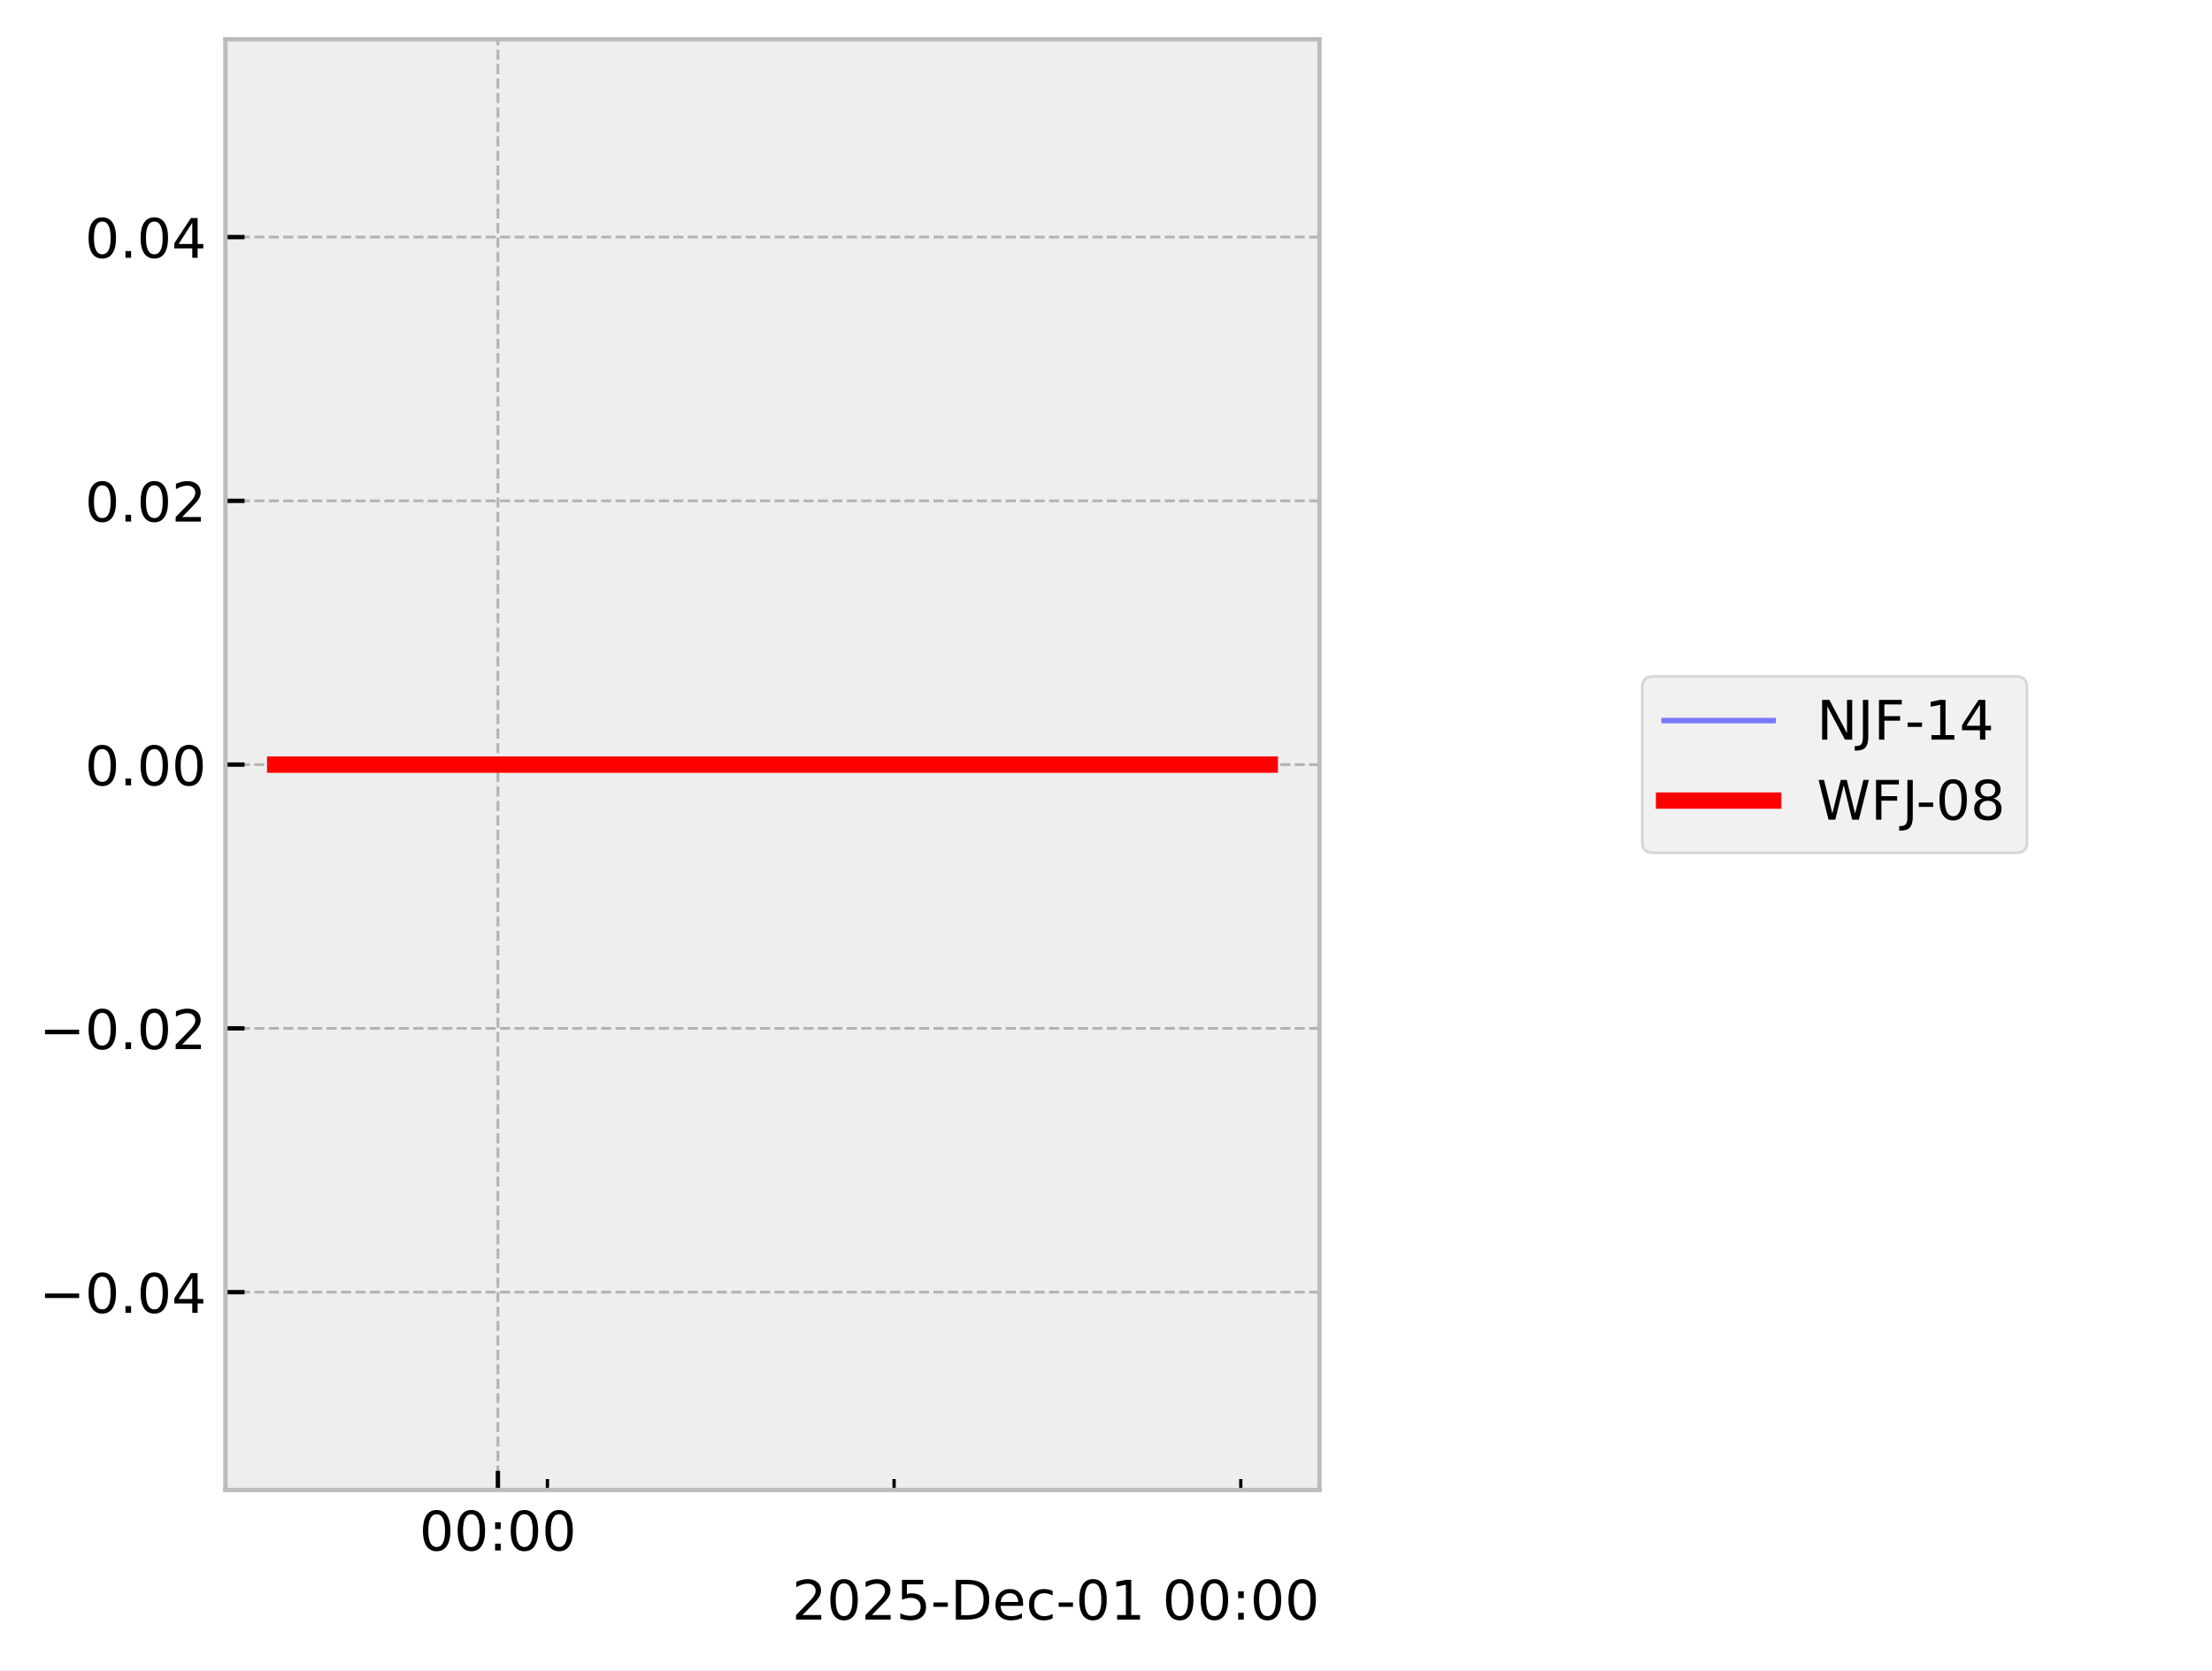
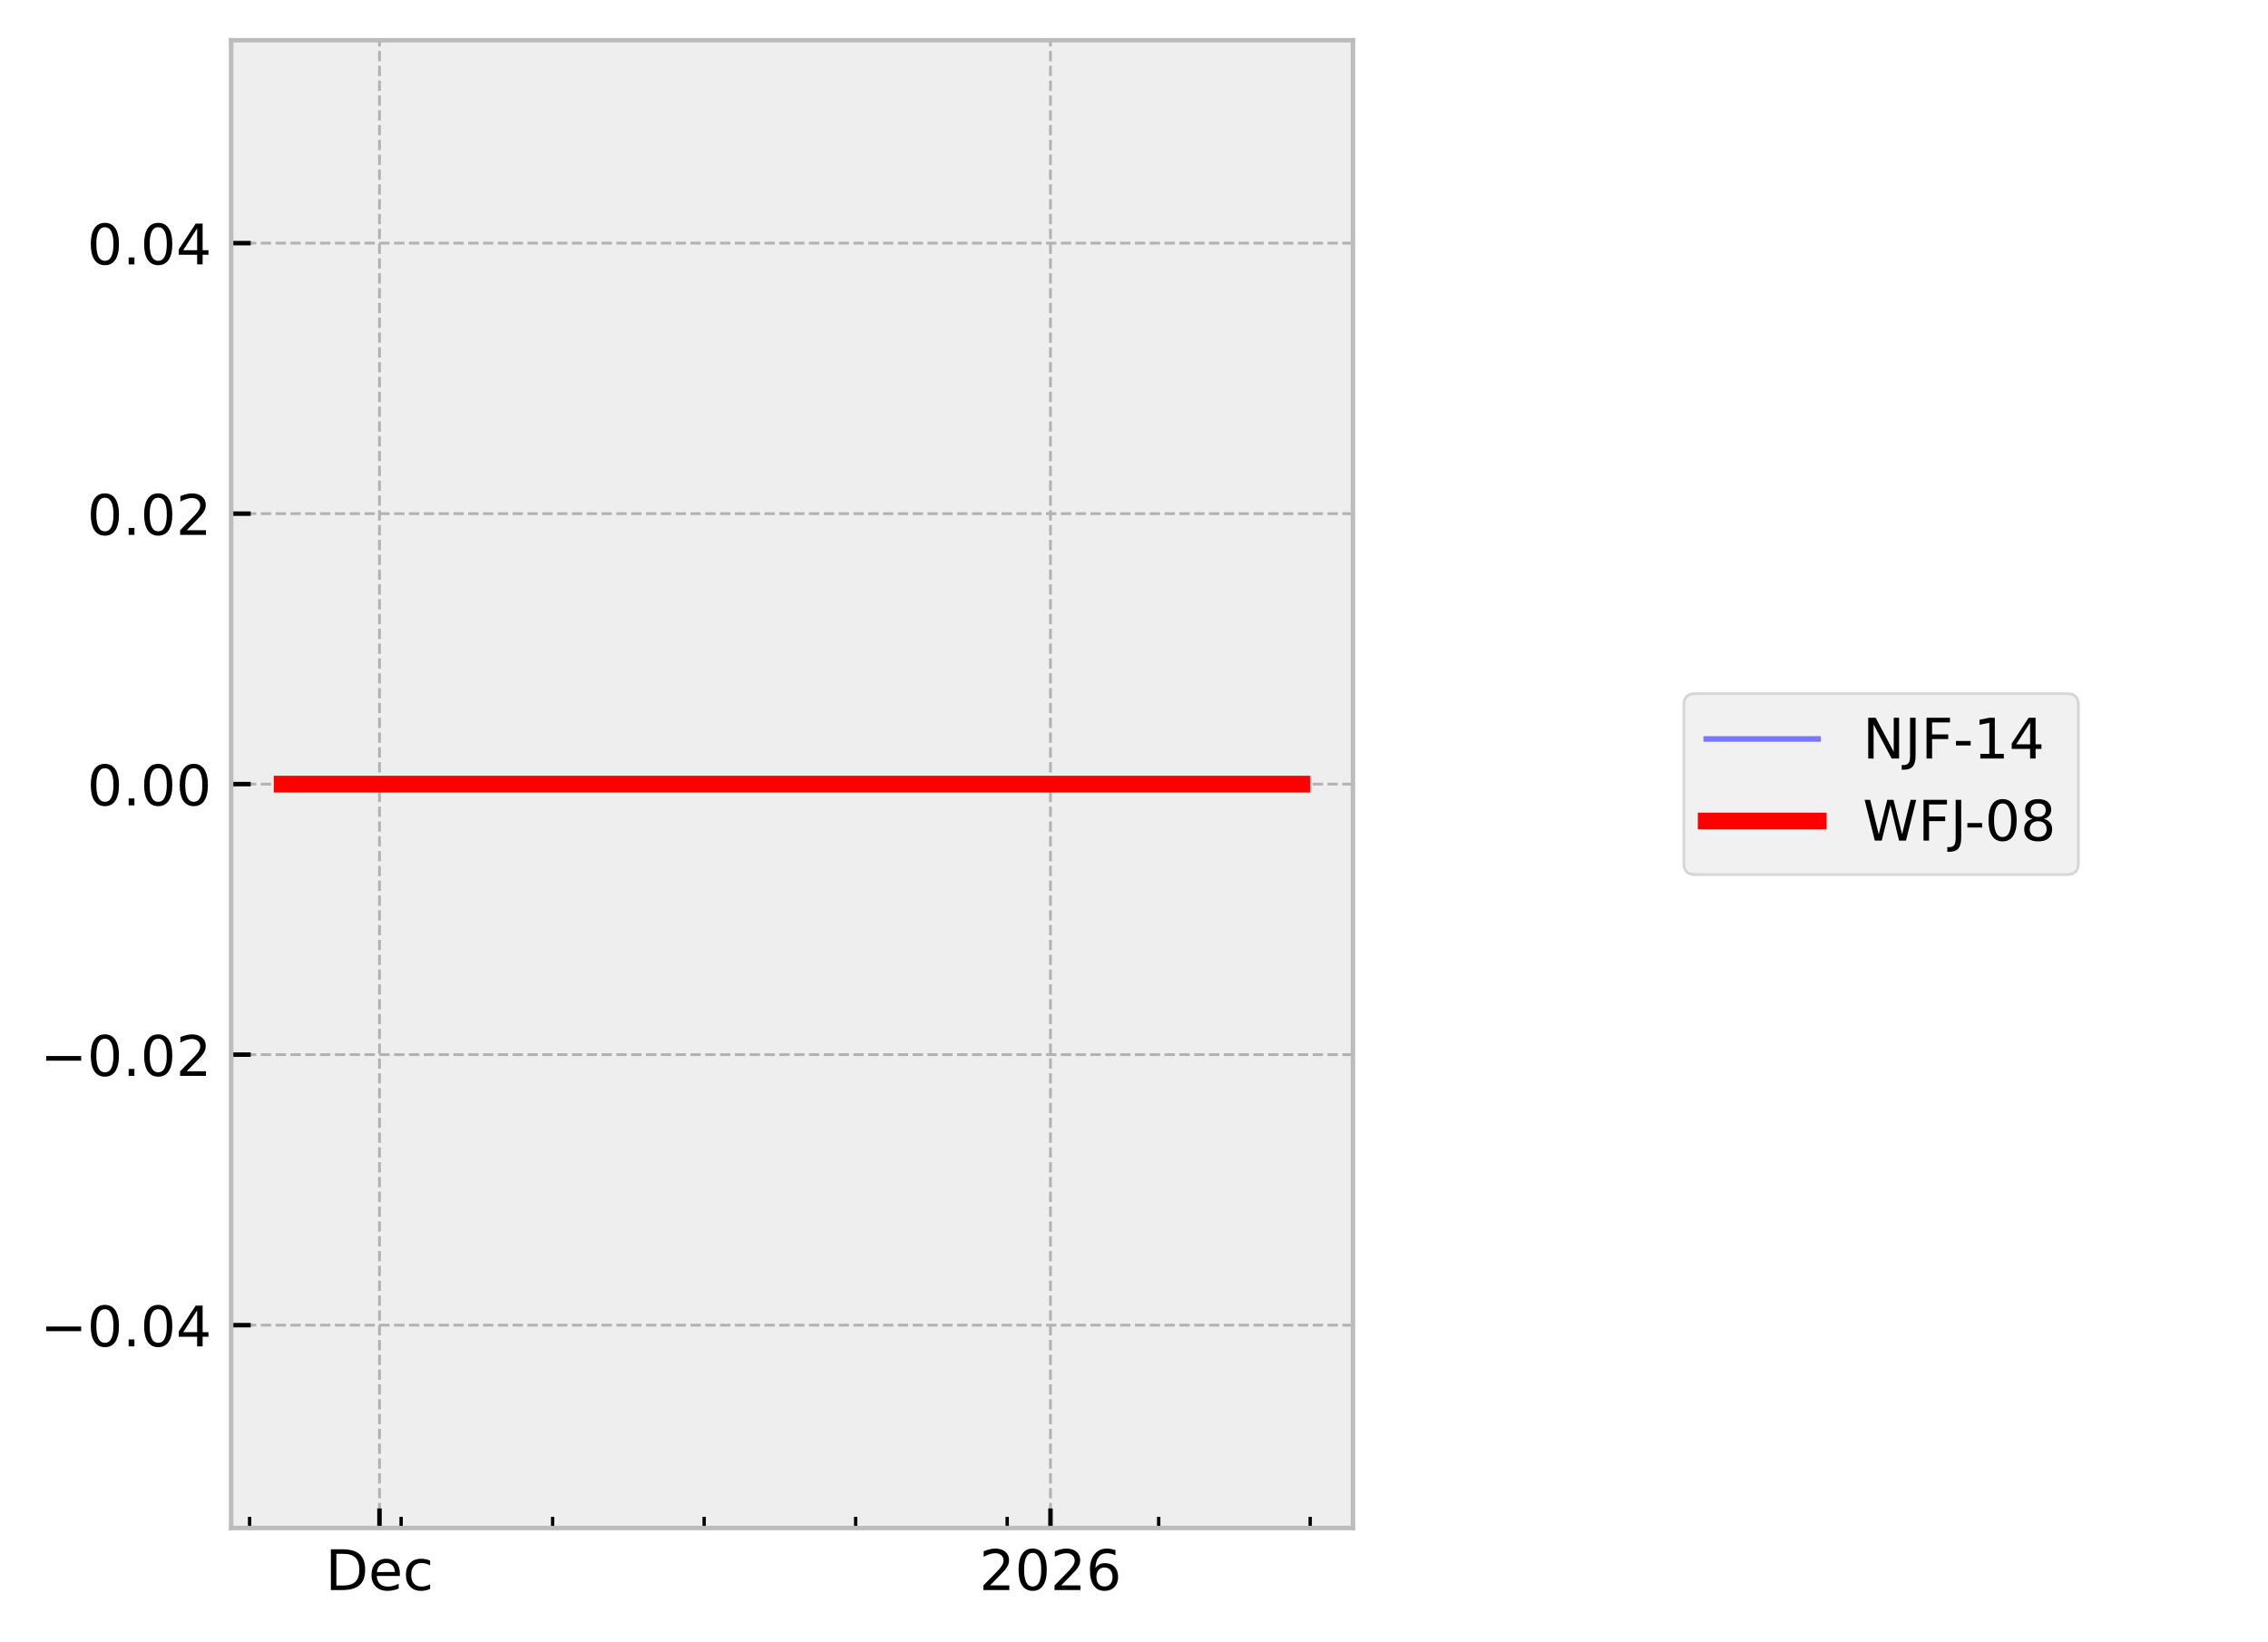
- <svg xmlns="http://www.w3.org/2000/svg" xmlns:xlink="http://www.w3.org/1999/xlink" width="405.665pt" height="306.368pt" viewBox="0 0 405.665 306.368" version="1.1">
+ <svg xmlns="http://www.w3.org/2000/svg" xmlns:xlink="http://www.w3.org/1999/xlink" width="405.665pt" height="293.69pt" viewBox="0 0 405.665 293.69" version="1.1">
  <defs>
    <style type="text/css">*{stroke-linejoin: round; stroke-linecap: butt}</style>
  </defs>
  <g id="figure_1">
    <g id="patch_1">
-       <path d="M 0 306.368  L 405.665 306.368  L 405.665 0  L 0 0  z " style="fill: #ffffff" />
+       <path d="M 0 293.69  L 405.665 293.69  L 405.665 0  L 0 0  z " style="fill: #ffffff" />
    </g>
    <g id="axes_1">
      <g id="patch_2">
        <path d="M 41.345 273.312  L 241.991 273.312  L 241.991 7.2  L 41.345 7.2  z " style="fill: #eeeeee" />
      </g>
      <g id="matplotlib.axis_1">
        <g id="xtick_1">
          <g id="line2d_1">
-             <path d="M 91.311 273.312  L 91.311 7.2  " clip-path="url(#p256e65dad2)" style="fill: none; stroke-dasharray: 1.85,0.8; stroke-dashoffset: 0; stroke: #b2b2b2; stroke-width: 0.5" />
+             <path d="M 67.876 273.312  L 67.876 7.2  " clip-path="url(#p374196a39c)" style="fill: none; stroke-dasharray: 1.85,0.8; stroke-dashoffset: 0; stroke: #b2b2b2; stroke-width: 0.5" />
          </g>
          <g id="line2d_2">
            <defs>
-               <path id="ma3b16d706a" d="M 0 0  L 0 -3.5  " style="stroke: #000000; stroke-width: 0.8" />
-             </defs>
-             <g>
-               <use xlink:href="#ma3b16d706a" x="91.311" y="273.312" style="stroke: #000000; stroke-width: 0.8" />
+               <path id="m36645adbaa" d="M 0 0  L 0 -3.5  " style="stroke: #000000; stroke-width: 0.8" />
+             </defs>
+             <g>
+               <use xlink:href="#m36645adbaa" x="67.876" y="273.312" style="stroke: #000000; stroke-width: 0.8" />
            </g>
          </g>
          <g id="text_1">
-             <g transform="translate(76.90176 284.4104) scale(0.1 -0.1)">
+             <g transform="translate(58.20015 284.4104) scale(0.1 -0.1)">
              <defs>
-                 <path id="DejaVuSans-30" d="M 2034 4250  Q 1547 4250 1301 3770  Q 1056 3291 1056 2328  Q 1056 1369 1301 889  Q 1547 409 2034 409  Q 2525 409 2770 889  Q 3016 1369 3016 2328  Q 3016 3291 2770 3770  Q 2525 4250 2034 4250  z M 2034 4750  Q 2819 4750 3233 4129  Q 3647 3509 3647 2328  Q 3647 1150 3233 529  Q 2819 -91 2034 -91  Q 1250 -91 836 529  Q 422 1150 422 2328  Q 422 3509 836 4129  Q 1250 4750 2034 4750  z " transform="scale(0.015625)" />
-                 <path id="DejaVuSans-3a" d="M 750 794  L 1409 794  L 1409 0  L 750 0  L 750 794  z M 750 3309  L 1409 3309  L 1409 2516  L 750 2516  L 750 3309  z " transform="scale(0.015625)" />
+                 <path id="DejaVuSans-44" d="M 1259 4147  L 1259 519  L 2022 519  Q 2988 519 3436 956  Q 3884 1394 3884 2338  Q 3884 3275 3436 3711  Q 2988 4147 2022 4147  L 1259 4147  z M 628 4666  L 1925 4666  Q 3281 4666 3915 4102  Q 4550 3538 4550 2338  Q 4550 1131 3912 565  Q 3275 0 1925 0  L 628 0  L 628 4666  z " transform="scale(0.015625)" />
+                 <path id="DejaVuSans-65" d="M 3597 1894  L 3597 1613  L 953 1613  Q 991 1019 1311 708  Q 1631 397 2203 397  Q 2534 397 2845 478  Q 3156 559 3463 722  L 3463 178  Q 3153 47 2828 -22  Q 2503 -91 2169 -91  Q 1331 -91 842 396  Q 353 884 353 1716  Q 353 2575 817 3079  Q 1281 3584 2069 3584  Q 2775 3584 3186 3129  Q 3597 2675 3597 1894  z M 3022 2063  Q 3016 2534 2758 2815  Q 2500 3097 2075 3097  Q 1594 3097 1305 2825  Q 1016 2553 972 2059  L 3022 2063  z " transform="scale(0.015625)" />
+                 <path id="DejaVuSans-63" d="M 3122 3366  L 3122 2828  Q 2878 2963 2633 3030  Q 2388 3097 2138 3097  Q 1578 3097 1268 2742  Q 959 2388 959 1747  Q 959 1106 1268 751  Q 1578 397 2138 397  Q 2388 397 2633 464  Q 2878 531 3122 666  L 3122 134  Q 2881 22 2623 -34  Q 2366 -91 2075 -91  Q 1284 -91 818 406  Q 353 903 353 1747  Q 353 2603 823 3093  Q 1294 3584 2113 3584  Q 2378 3584 2631 3529  Q 2884 3475 3122 3366  z " transform="scale(0.015625)" />
              </defs>
-               <use xlink:href="#DejaVuSans-30" />
-               <use xlink:href="#DejaVuSans-30" transform="translate(63.62305 0)" />
-               <use xlink:href="#DejaVuSans-3a" transform="translate(127.2461 0)" />
-               <use xlink:href="#DejaVuSans-30" transform="translate(160.9375 0)" />
-               <use xlink:href="#DejaVuSans-30" transform="translate(224.5605 0)" />
+               <use xlink:href="#DejaVuSans-44" />
+               <use xlink:href="#DejaVuSans-65" transform="translate(77.00195 0)" />
+               <use xlink:href="#DejaVuSans-63" transform="translate(138.5254 0)" />
            </g>
          </g>
        </g>
        <g id="xtick_2">
          <g id="line2d_3">
-             <defs>
-               <path id="m2fc435507c" d="M 0 0  L 0 -2  " style="stroke: #000000; stroke-width: 0.6" />
-             </defs>
-             <g>
-               <use xlink:href="#m2fc435507c" x="100.394" y="273.312" style="stroke: #000000; stroke-width: 0.6" />
+             <path d="M 187.891 273.312  L 187.891 7.2  " clip-path="url(#p374196a39c)" style="fill: none; stroke-dasharray: 1.85,0.8; stroke-dashoffset: 0; stroke: #b2b2b2; stroke-width: 0.5" />
+           </g>
+           <g id="line2d_4">
+             <g>
+               <use xlink:href="#m36645adbaa" x="187.891" y="273.312" style="stroke: #000000; stroke-width: 0.8" />
+             </g>
+           </g>
+           <g id="text_2">
+             <g transform="translate(175.1658 284.4104) scale(0.1 -0.1)">
+               <defs>
+                 <path id="DejaVuSans-32" d="M 1228 531  L 3431 531  L 3431 0  L 469 0  L 469 531  Q 828 903 1448 1529  Q 2069 2156 2228 2338  Q 2531 2678 2651 2914  Q 2772 3150 2772 3378  Q 2772 3750 2511 3984  Q 2250 4219 1831 4219  Q 1534 4219 1204 4116  Q 875 4013 500 3803  L 500 4441  Q 881 4594 1212 4672  Q 1544 4750 1819 4750  Q 2544 4750 2975 4387  Q 3406 4025 3406 3419  Q 3406 3131 3298 2873  Q 3191 2616 2906 2266  Q 2828 2175 2409 1742  Q 1991 1309 1228 531  z " transform="scale(0.015625)" />
+                 <path id="DejaVuSans-30" d="M 2034 4250  Q 1547 4250 1301 3770  Q 1056 3291 1056 2328  Q 1056 1369 1301 889  Q 1547 409 2034 409  Q 2525 409 2770 889  Q 3016 1369 3016 2328  Q 3016 3291 2770 3770  Q 2525 4250 2034 4250  z M 2034 4750  Q 2819 4750 3233 4129  Q 3647 3509 3647 2328  Q 3647 1150 3233 529  Q 2819 -91 2034 -91  Q 1250 -91 836 529  Q 422 1150 422 2328  Q 422 3509 836 4129  Q 1250 4750 2034 4750  z " transform="scale(0.015625)" />
+                 <path id="DejaVuSans-36" d="M 2113 2584  Q 1688 2584 1439 2293  Q 1191 2003 1191 1497  Q 1191 994 1439 701  Q 1688 409 2113 409  Q 2538 409 2786 701  Q 3034 994 3034 1497  Q 3034 2003 2786 2293  Q 2538 2584 2113 2584  z M 3366 4563  L 3366 3988  Q 3128 4100 2886 4159  Q 2644 4219 2406 4219  Q 1781 4219 1451 3797  Q 1122 3375 1075 2522  Q 1259 2794 1537 2939  Q 1816 3084 2150 3084  Q 2853 3084 3261 2657  Q 3669 2231 3669 1497  Q 3669 778 3244 343  Q 2819 -91 2113 -91  Q 1303 -91 875 529  Q 447 1150 447 2328  Q 447 3434 972 4092  Q 1497 4750 2381 4750  Q 2619 4750 2861 4703  Q 3103 4656 3366 4563  z " transform="scale(0.015625)" />
+               </defs>
+               <use xlink:href="#DejaVuSans-32" />
+               <use xlink:href="#DejaVuSans-30" transform="translate(63.62305 0)" />
+               <use xlink:href="#DejaVuSans-32" transform="translate(127.2461 0)" />
+               <use xlink:href="#DejaVuSans-36" transform="translate(190.8691 0)" />
            </g>
          </g>
        </g>
        <g id="xtick_3">
-           <g id="line2d_4">
-             <g>
-               <use xlink:href="#m2fc435507c" x="163.972" y="273.312" style="stroke: #000000; stroke-width: 0.6" />
+           <g id="line2d_5">
+             <defs>
+               <path id="m356fc26580" d="M 0 0  L 0 -2  " style="stroke: #000000; stroke-width: 0.6" />
+             </defs>
+             <g>
+               <use xlink:href="#m356fc26580" x="44.647" y="273.312" style="stroke: #000000; stroke-width: 0.6" />
            </g>
          </g>
        </g>
        <g id="xtick_4">
-           <g id="line2d_5">
-             <g>
-               <use xlink:href="#m2fc435507c" x="227.55" y="273.312" style="stroke: #000000; stroke-width: 0.6" />
-             </g>
-           </g>
-         </g>
-         <g id="text_2">
-           <g transform="translate(145.2522 297.0886) scale(0.1 -0.1)">
-             <defs>
-               <path id="DejaVuSans-32" d="M 1228 531  L 3431 531  L 3431 0  L 469 0  L 469 531  Q 828 903 1448 1529  Q 2069 2156 2228 2338  Q 2531 2678 2651 2914  Q 2772 3150 2772 3378  Q 2772 3750 2511 3984  Q 2250 4219 1831 4219  Q 1534 4219 1204 4116  Q 875 4013 500 3803  L 500 4441  Q 881 4594 1212 4672  Q 1544 4750 1819 4750  Q 2544 4750 2975 4387  Q 3406 4025 3406 3419  Q 3406 3131 3298 2873  Q 3191 2616 2906 2266  Q 2828 2175 2409 1742  Q 1991 1309 1228 531  z " transform="scale(0.015625)" />
-               <path id="DejaVuSans-35" d="M 691 4666  L 3169 4666  L 3169 4134  L 1269 4134  L 1269 2991  Q 1406 3038 1543 3061  Q 1681 3084 1819 3084  Q 2600 3084 3056 2656  Q 3513 2228 3513 1497  Q 3513 744 3044 326  Q 2575 -91 1722 -91  Q 1428 -91 1123 -41  Q 819 9 494 109  L 494 744  Q 775 591 1075 516  Q 1375 441 1709 441  Q 2250 441 2565 725  Q 2881 1009 2881 1497  Q 2881 1984 2565 2268  Q 2250 2553 1709 2553  Q 1456 2553 1204 2497  Q 953 2441 691 2322  L 691 4666  z " transform="scale(0.015625)" />
-               <path id="DejaVuSans-2d" d="M 313 2009  L 1997 2009  L 1997 1497  L 313 1497  L 313 2009  z " transform="scale(0.015625)" />
-               <path id="DejaVuSans-44" d="M 1259 4147  L 1259 519  L 2022 519  Q 2988 519 3436 956  Q 3884 1394 3884 2338  Q 3884 3275 3436 3711  Q 2988 4147 2022 4147  L 1259 4147  z M 628 4666  L 1925 4666  Q 3281 4666 3915 4102  Q 4550 3538 4550 2338  Q 4550 1131 3912 565  Q 3275 0 1925 0  L 628 0  L 628 4666  z " transform="scale(0.015625)" />
-               <path id="DejaVuSans-65" d="M 3597 1894  L 3597 1613  L 953 1613  Q 991 1019 1311 708  Q 1631 397 2203 397  Q 2534 397 2845 478  Q 3156 559 3463 722  L 3463 178  Q 3153 47 2828 -22  Q 2503 -91 2169 -91  Q 1331 -91 842 396  Q 353 884 353 1716  Q 353 2575 817 3079  Q 1281 3584 2069 3584  Q 2775 3584 3186 3129  Q 3597 2675 3597 1894  z M 3022 2063  Q 3016 2534 2758 2815  Q 2500 3097 2075 3097  Q 1594 3097 1305 2825  Q 1016 2553 972 2059  L 3022 2063  z " transform="scale(0.015625)" />
-               <path id="DejaVuSans-63" d="M 3122 3366  L 3122 2828  Q 2878 2963 2633 3030  Q 2388 3097 2138 3097  Q 1578 3097 1268 2742  Q 959 2388 959 1747  Q 959 1106 1268 751  Q 1578 397 2138 397  Q 2388 397 2633 464  Q 2878 531 3122 666  L 3122 134  Q 2881 22 2623 -34  Q 2366 -91 2075 -91  Q 1284 -91 818 406  Q 353 903 353 1747  Q 353 2603 823 3093  Q 1294 3584 2113 3584  Q 2378 3584 2631 3529  Q 2884 3475 3122 3366  z " transform="scale(0.015625)" />
-               <path id="DejaVuSans-31" d="M 794 531  L 1825 531  L 1825 4091  L 703 3866  L 703 4441  L 1819 4666  L 2450 4666  L 2450 531  L 3481 531  L 3481 0  L 794 0  L 794 531  z " transform="scale(0.015625)" />
-               <path id="DejaVuSans-20" transform="scale(0.015625)" />
-             </defs>
-             <use xlink:href="#DejaVuSans-32" />
-             <use xlink:href="#DejaVuSans-30" transform="translate(63.62305 0)" />
-             <use xlink:href="#DejaVuSans-32" transform="translate(127.2461 0)" />
-             <use xlink:href="#DejaVuSans-35" transform="translate(190.8691 0)" />
-             <use xlink:href="#DejaVuSans-2d" transform="translate(254.4922 0)" />
-             <use xlink:href="#DejaVuSans-44" transform="translate(290.5762 0)" />
-             <use xlink:href="#DejaVuSans-65" transform="translate(367.5781 0)" />
-             <use xlink:href="#DejaVuSans-63" transform="translate(429.1016 0)" />
-             <use xlink:href="#DejaVuSans-2d" transform="translate(484.082 0)" />
-             <use xlink:href="#DejaVuSans-30" transform="translate(520.166 0)" />
-             <use xlink:href="#DejaVuSans-31" transform="translate(583.7891 0)" />
-             <use xlink:href="#DejaVuSans-20" transform="translate(647.4121 0)" />
-             <use xlink:href="#DejaVuSans-30" transform="translate(679.1992 0)" />
-             <use xlink:href="#DejaVuSans-30" transform="translate(742.8223 0)" />
-             <use xlink:href="#DejaVuSans-3a" transform="translate(806.4453 0)" />
-             <use xlink:href="#DejaVuSans-30" transform="translate(840.1367 0)" />
-             <use xlink:href="#DejaVuSans-30" transform="translate(903.7598 0)" />
+           <g id="line2d_6">
+             <g>
+               <use xlink:href="#m356fc26580" x="71.747" y="273.312" style="stroke: #000000; stroke-width: 0.6" />
+             </g>
+           </g>
+         </g>
+         <g id="xtick_5">
+           <g id="line2d_7">
+             <g>
+               <use xlink:href="#m356fc26580" x="98.848" y="273.312" style="stroke: #000000; stroke-width: 0.6" />
+             </g>
+           </g>
+         </g>
+         <g id="xtick_6">
+           <g id="line2d_8">
+             <g>
+               <use xlink:href="#m356fc26580" x="125.948" y="273.312" style="stroke: #000000; stroke-width: 0.6" />
+             </g>
+           </g>
+         </g>
+         <g id="xtick_7">
+           <g id="line2d_9">
+             <g>
+               <use xlink:href="#m356fc26580" x="153.048" y="273.312" style="stroke: #000000; stroke-width: 0.6" />
+             </g>
+           </g>
+         </g>
+         <g id="xtick_8">
+           <g id="line2d_10">
+             <g>
+               <use xlink:href="#m356fc26580" x="180.148" y="273.312" style="stroke: #000000; stroke-width: 0.6" />
+             </g>
+           </g>
+         </g>
+         <g id="xtick_9">
+           <g id="line2d_11">
+             <g>
+               <use xlink:href="#m356fc26580" x="207.248" y="273.312" style="stroke: #000000; stroke-width: 0.6" />
+             </g>
+           </g>
+         </g>
+         <g id="xtick_10">
+           <g id="line2d_12">
+             <g>
+               <use xlink:href="#m356fc26580" x="234.348" y="273.312" style="stroke: #000000; stroke-width: 0.6" />
+             </g>
          </g>
        </g>
      </g>
      <g id="matplotlib.axis_2">
        <g id="ytick_1">
-           <g id="line2d_6">
-             <path d="M 41.345 237.024  L 241.991 237.024  " clip-path="url(#p256e65dad2)" style="fill: none; stroke-dasharray: 1.85,0.8; stroke-dashoffset: 0; stroke: #b2b2b2; stroke-width: 0.5" />
-           </g>
-           <g id="line2d_7">
-             <defs>
-               <path id="meacae6c799" d="M 0 0  L 3.5 0  " style="stroke: #000000; stroke-width: 0.8" />
-             </defs>
-             <g>
-               <use xlink:href="#meacae6c799" x="41.345" y="237.024" style="stroke: #000000; stroke-width: 0.8" />
+           <g id="line2d_13">
+             <path d="M 41.345 237.024  L 241.991 237.024  " clip-path="url(#p374196a39c)" style="fill: none; stroke-dasharray: 1.85,0.8; stroke-dashoffset: 0; stroke: #b2b2b2; stroke-width: 0.5" />
+           </g>
+           <g id="line2d_14">
+             <defs>
+               <path id="m211842b62d" d="M 0 0  L 3.5 0  " style="stroke: #000000; stroke-width: 0.8" />
+             </defs>
+             <g>
+               <use xlink:href="#m211842b62d" x="41.345" y="237.024" style="stroke: #000000; stroke-width: 0.8" />
            </g>
          </g>
          <g id="text_3">
            <g transform="translate(7.2 240.8232) scale(0.1 -0.1)">
              <defs>
                <path id="DejaVuSans-2212" d="M 678 2272  L 4684 2272  L 4684 1741  L 678 1741  L 678 2272  z " transform="scale(0.015625)" />
                <path id="DejaVuSans-2e" d="M 684 794  L 1344 794  L 1344 0  L 684 0  L 684 794  z " transform="scale(0.015625)" />
                <path id="DejaVuSans-34" d="M 2419 4116  L 825 1625  L 2419 1625  L 2419 4116  z M 2253 4666  L 3047 4666  L 3047 1625  L 3713 1625  L 3713 1100  L 3047 1100  L 3047 0  L 2419 0  L 2419 1100  L 313 1100  L 313 1709  L 2253 4666  z " transform="scale(0.015625)" />
              </defs>
              <use xlink:href="#DejaVuSans-2212" />
              <use xlink:href="#DejaVuSans-30" transform="translate(83.78906 0)" />
              <use xlink:href="#DejaVuSans-2e" transform="translate(147.4121 0)" />
              <use xlink:href="#DejaVuSans-30" transform="translate(179.1992 0)" />
              <use xlink:href="#DejaVuSans-34" transform="translate(242.8223 0)" />
            </g>
          </g>
        </g>
        <g id="ytick_2">
-           <g id="line2d_8">
-             <path d="M 41.345 188.64  L 241.991 188.64  " clip-path="url(#p256e65dad2)" style="fill: none; stroke-dasharray: 1.85,0.8; stroke-dashoffset: 0; stroke: #b2b2b2; stroke-width: 0.5" />
-           </g>
-           <g id="line2d_9">
-             <g>
-               <use xlink:href="#meacae6c799" x="41.345" y="188.64" style="stroke: #000000; stroke-width: 0.8" />
+           <g id="line2d_15">
+             <path d="M 41.345 188.64  L 241.991 188.64  " clip-path="url(#p374196a39c)" style="fill: none; stroke-dasharray: 1.85,0.8; stroke-dashoffset: 0; stroke: #b2b2b2; stroke-width: 0.5" />
+           </g>
+           <g id="line2d_16">
+             <g>
+               <use xlink:href="#m211842b62d" x="41.345" y="188.64" style="stroke: #000000; stroke-width: 0.8" />
            </g>
          </g>
          <g id="text_4">
            <g transform="translate(7.2 192.4392) scale(0.1 -0.1)">
              <use xlink:href="#DejaVuSans-2212" />
              <use xlink:href="#DejaVuSans-30" transform="translate(83.78906 0)" />
              <use xlink:href="#DejaVuSans-2e" transform="translate(147.4121 0)" />
              <use xlink:href="#DejaVuSans-30" transform="translate(179.1992 0)" />
              <use xlink:href="#DejaVuSans-32" transform="translate(242.8223 0)" />
            </g>
          </g>
        </g>
        <g id="ytick_3">
-           <g id="line2d_10">
-             <path d="M 41.345 140.256  L 241.991 140.256  " clip-path="url(#p256e65dad2)" style="fill: none; stroke-dasharray: 1.85,0.8; stroke-dashoffset: 0; stroke: #b2b2b2; stroke-width: 0.5" />
-           </g>
-           <g id="line2d_11">
-             <g>
-               <use xlink:href="#meacae6c799" x="41.345" y="140.256" style="stroke: #000000; stroke-width: 0.8" />
+           <g id="line2d_17">
+             <path d="M 41.345 140.256  L 241.991 140.256  " clip-path="url(#p374196a39c)" style="fill: none; stroke-dasharray: 1.85,0.8; stroke-dashoffset: 0; stroke: #b2b2b2; stroke-width: 0.5" />
+           </g>
+           <g id="line2d_18">
+             <g>
+               <use xlink:href="#m211842b62d" x="41.345" y="140.256" style="stroke: #000000; stroke-width: 0.8" />
            </g>
          </g>
          <g id="text_5">
            <g transform="translate(15.57969 144.0552) scale(0.1 -0.1)">
              <use xlink:href="#DejaVuSans-30" />
              <use xlink:href="#DejaVuSans-2e" transform="translate(63.62305 0)" />
              <use xlink:href="#DejaVuSans-30" transform="translate(95.41016 0)" />
              <use xlink:href="#DejaVuSans-30" transform="translate(159.0332 0)" />
            </g>
          </g>
        </g>
        <g id="ytick_4">
-           <g id="line2d_12">
-             <path d="M 41.345 91.872  L 241.991 91.872  " clip-path="url(#p256e65dad2)" style="fill: none; stroke-dasharray: 1.85,0.8; stroke-dashoffset: 0; stroke: #b2b2b2; stroke-width: 0.5" />
-           </g>
-           <g id="line2d_13">
-             <g>
-               <use xlink:href="#meacae6c799" x="41.345" y="91.872" style="stroke: #000000; stroke-width: 0.8" />
+           <g id="line2d_19">
+             <path d="M 41.345 91.872  L 241.991 91.872  " clip-path="url(#p374196a39c)" style="fill: none; stroke-dasharray: 1.85,0.8; stroke-dashoffset: 0; stroke: #b2b2b2; stroke-width: 0.5" />
+           </g>
+           <g id="line2d_20">
+             <g>
+               <use xlink:href="#m211842b62d" x="41.345" y="91.872" style="stroke: #000000; stroke-width: 0.8" />
            </g>
          </g>
          <g id="text_6">
            <g transform="translate(15.57969 95.67122) scale(0.1 -0.1)">
              <use xlink:href="#DejaVuSans-30" />
              <use xlink:href="#DejaVuSans-2e" transform="translate(63.62305 0)" />
              <use xlink:href="#DejaVuSans-30" transform="translate(95.41016 0)" />
              <use xlink:href="#DejaVuSans-32" transform="translate(159.0332 0)" />
            </g>
          </g>
        </g>
        <g id="ytick_5">
-           <g id="line2d_14">
-             <path d="M 41.345 43.488  L 241.991 43.488  " clip-path="url(#p256e65dad2)" style="fill: none; stroke-dasharray: 1.85,0.8; stroke-dashoffset: 0; stroke: #b2b2b2; stroke-width: 0.5" />
-           </g>
-           <g id="line2d_15">
-             <g>
-               <use xlink:href="#meacae6c799" x="41.345" y="43.488" style="stroke: #000000; stroke-width: 0.8" />
+           <g id="line2d_21">
+             <path d="M 41.345 43.488  L 241.991 43.488  " clip-path="url(#p374196a39c)" style="fill: none; stroke-dasharray: 1.85,0.8; stroke-dashoffset: 0; stroke: #b2b2b2; stroke-width: 0.5" />
+           </g>
+           <g id="line2d_22">
+             <g>
+               <use xlink:href="#m211842b62d" x="41.345" y="43.488" style="stroke: #000000; stroke-width: 0.8" />
            </g>
          </g>
          <g id="text_7">
            <g transform="translate(15.57969 47.28722) scale(0.1 -0.1)">
              <use xlink:href="#DejaVuSans-30" />
              <use xlink:href="#DejaVuSans-2e" transform="translate(63.62305 0)" />
              <use xlink:href="#DejaVuSans-30" transform="translate(95.41016 0)" />
              <use xlink:href="#DejaVuSans-34" transform="translate(159.0332 0)" />
            </g>
          </g>
        </g>
      </g>
-       <g id="line2d_16">
-         <path d="M 50.466 140.256  L 178.443 140.256  L 232.561 140.256  L 232.871 140.256  " clip-path="url(#p256e65dad2)" style="fill: none; stroke: #0000ff; stroke-opacity: 0.5; stroke-linecap: square" />
-       </g>
-       <g id="line2d_17">
-         <path d="M 50.466 140.256  L 178.443 140.256  L 232.561 140.256  L 232.871 140.256  " clip-path="url(#p256e65dad2)" style="fill: none; stroke: #ff0000; stroke-width: 3; stroke-linecap: square" />
+       <g id="line2d_23">
+         <path d="M 50.466 140.256  L 105.016 140.256  L 128.083 140.256  L 232.743 140.256  L 232.871 140.256  " clip-path="url(#p374196a39c)" style="fill: none; stroke: #0000ff; stroke-opacity: 0.5; stroke-linecap: square" />
+       </g>
+       <g id="line2d_24">
+         <path d="M 50.466 140.256  L 105.016 140.256  L 128.083 140.256  L 232.743 140.256  L 232.871 140.256  " clip-path="url(#p374196a39c)" style="fill: none; stroke: #ff0000; stroke-width: 3; stroke-linecap: square" />
      </g>
      <g id="patch_3">
        <path d="M 41.345 273.312  L 41.345 7.2  " style="fill: none; stroke: #bcbcbc; stroke-width: 0.8; stroke-linejoin: miter; stroke-linecap: square" />
      </g>
      <g id="patch_4">
        <path d="M 241.991 273.312  L 241.991 7.2  " style="fill: none; stroke: #bcbcbc; stroke-width: 0.8; stroke-linejoin: miter; stroke-linecap: square" />
      </g>
      <g id="patch_5">
        <path d="M 41.345 273.312  L 241.991 273.312  " style="fill: none; stroke: #bcbcbc; stroke-width: 0.8; stroke-linejoin: miter; stroke-linecap: square" />
      </g>
      <g id="patch_6">
        <path d="M 41.345 7.2  L 241.991 7.2  " style="fill: none; stroke: #bcbcbc; stroke-width: 0.8; stroke-linejoin: miter; stroke-linecap: square" />
      </g>
    </g>
    <g id="axes_2">
      <g id="legend_1">
        <g id="patch_7">
          <path d="M 303.181 156.434  L 369.741 156.434  Q 371.741 156.434 371.741 154.434  L 371.741 126.078  Q 371.741 124.078 369.741 124.078  L 303.181 124.078  Q 301.181 124.078 301.181 126.078  L 301.181 154.434  Q 301.181 156.434 303.181 156.434  z " style="fill: #eeeeee; opacity: 0.8; stroke: #cccccc; stroke-width: 0.5; stroke-linejoin: miter" />
        </g>
-         <g id="line2d_18">
+         <g id="line2d_25">
          <path d="M 305.181 132.176  L 315.181 132.176  L 325.181 132.176  " style="fill: none; stroke: #0000ff; stroke-opacity: 0.5; stroke-linecap: square" />
        </g>
        <g id="text_8">
          <g transform="translate(333.1813 135.6763) scale(0.1 -0.1)">
            <defs>
              <path id="DejaVuSans-4e" d="M 628 4666  L 1478 4666  L 3547 763  L 3547 4666  L 4159 4666  L 4159 0  L 3309 0  L 1241 3903  L 1241 0  L 628 0  L 628 4666  z " transform="scale(0.015625)" />
              <path id="DejaVuSans-4a" d="M 628 4666  L 1259 4666  L 1259 325  Q 1259 -519 939 -900  Q 619 -1281 -91 -1281  L -331 -1281  L -331 -750  L -134 -750  Q 284 -750 456 -515  Q 628 -281 628 325  L 628 4666  z " transform="scale(0.015625)" />
              <path id="DejaVuSans-46" d="M 628 4666  L 3309 4666  L 3309 4134  L 1259 4134  L 1259 2759  L 3109 2759  L 3109 2228  L 1259 2228  L 1259 0  L 628 0  L 628 4666  z " transform="scale(0.015625)" />
+               <path id="DejaVuSans-2d" d="M 313 2009  L 1997 2009  L 1997 1497  L 313 1497  L 313 2009  z " transform="scale(0.015625)" />
+               <path id="DejaVuSans-31" d="M 794 531  L 1825 531  L 1825 4091  L 703 3866  L 703 4441  L 1819 4666  L 2450 4666  L 2450 531  L 3481 531  L 3481 0  L 794 0  L 794 531  z " transform="scale(0.015625)" />
            </defs>
            <use xlink:href="#DejaVuSans-4e" />
            <use xlink:href="#DejaVuSans-4a" transform="translate(74.80469 0)" />
            <use xlink:href="#DejaVuSans-46" transform="translate(104.2969 0)" />
            <use xlink:href="#DejaVuSans-2d" transform="translate(161.8164 0)" />
            <use xlink:href="#DejaVuSans-31" transform="translate(197.9004 0)" />
            <use xlink:href="#DejaVuSans-34" transform="translate(261.5234 0)" />
          </g>
        </g>
-         <g id="line2d_19">
+         <g id="line2d_26">
          <path d="M 305.181 146.854  L 315.181 146.854  L 325.181 146.854  " style="fill: none; stroke: #ff0000; stroke-width: 3; stroke-linecap: square" />
        </g>
        <g id="text_9">
          <g transform="translate(333.1813 150.3544) scale(0.1 -0.1)">
            <defs>
              <path id="DejaVuSans-57" d="M 213 4666  L 850 4666  L 1831 722  L 2809 4666  L 3519 4666  L 4500 722  L 5478 4666  L 6119 4666  L 4947 0  L 4153 0  L 3169 4050  L 2175 0  L 1381 0  L 213 4666  z " transform="scale(0.015625)" />
              <path id="DejaVuSans-38" d="M 2034 2216  Q 1584 2216 1326 1975  Q 1069 1734 1069 1313  Q 1069 891 1326 650  Q 1584 409 2034 409  Q 2484 409 2743 651  Q 3003 894 3003 1313  Q 3003 1734 2745 1975  Q 2488 2216 2034 2216  z M 1403 2484  Q 997 2584 770 2862  Q 544 3141 544 3541  Q 544 4100 942 4425  Q 1341 4750 2034 4750  Q 2731 4750 3128 4425  Q 3525 4100 3525 3541  Q 3525 3141 3298 2862  Q 3072 2584 2669 2484  Q 3125 2378 3379 2068  Q 3634 1759 3634 1313  Q 3634 634 3220 271  Q 2806 -91 2034 -91  Q 1263 -91 848 271  Q 434 634 434 1313  Q 434 1759 690 2068  Q 947 2378 1403 2484  z M 1172 3481  Q 1172 3119 1398 2916  Q 1625 2713 2034 2713  Q 2441 2713 2670 2916  Q 2900 3119 2900 3481  Q 2900 3844 2670 4047  Q 2441 4250 2034 4250  Q 1625 4250 1398 4047  Q 1172 3844 1172 3481  z " transform="scale(0.015625)" />
            </defs>
            <use xlink:href="#DejaVuSans-57" />
            <use xlink:href="#DejaVuSans-46" transform="translate(98.87695 0)" />
            <use xlink:href="#DejaVuSans-4a" transform="translate(156.3965 0)" />
            <use xlink:href="#DejaVuSans-2d" transform="translate(182.2637 0)" />
            <use xlink:href="#DejaVuSans-30" transform="translate(218.3477 0)" />
            <use xlink:href="#DejaVuSans-38" transform="translate(281.9707 0)" />
          </g>
        </g>
      </g>
    </g>
  </g>
  <defs>
-     <clipPath id="p256e65dad2">
+     <clipPath id="p374196a39c">
      <rect x="41.345" y="7.2" width="200.646" height="266.112" />
    </clipPath>
  </defs>
</svg>
